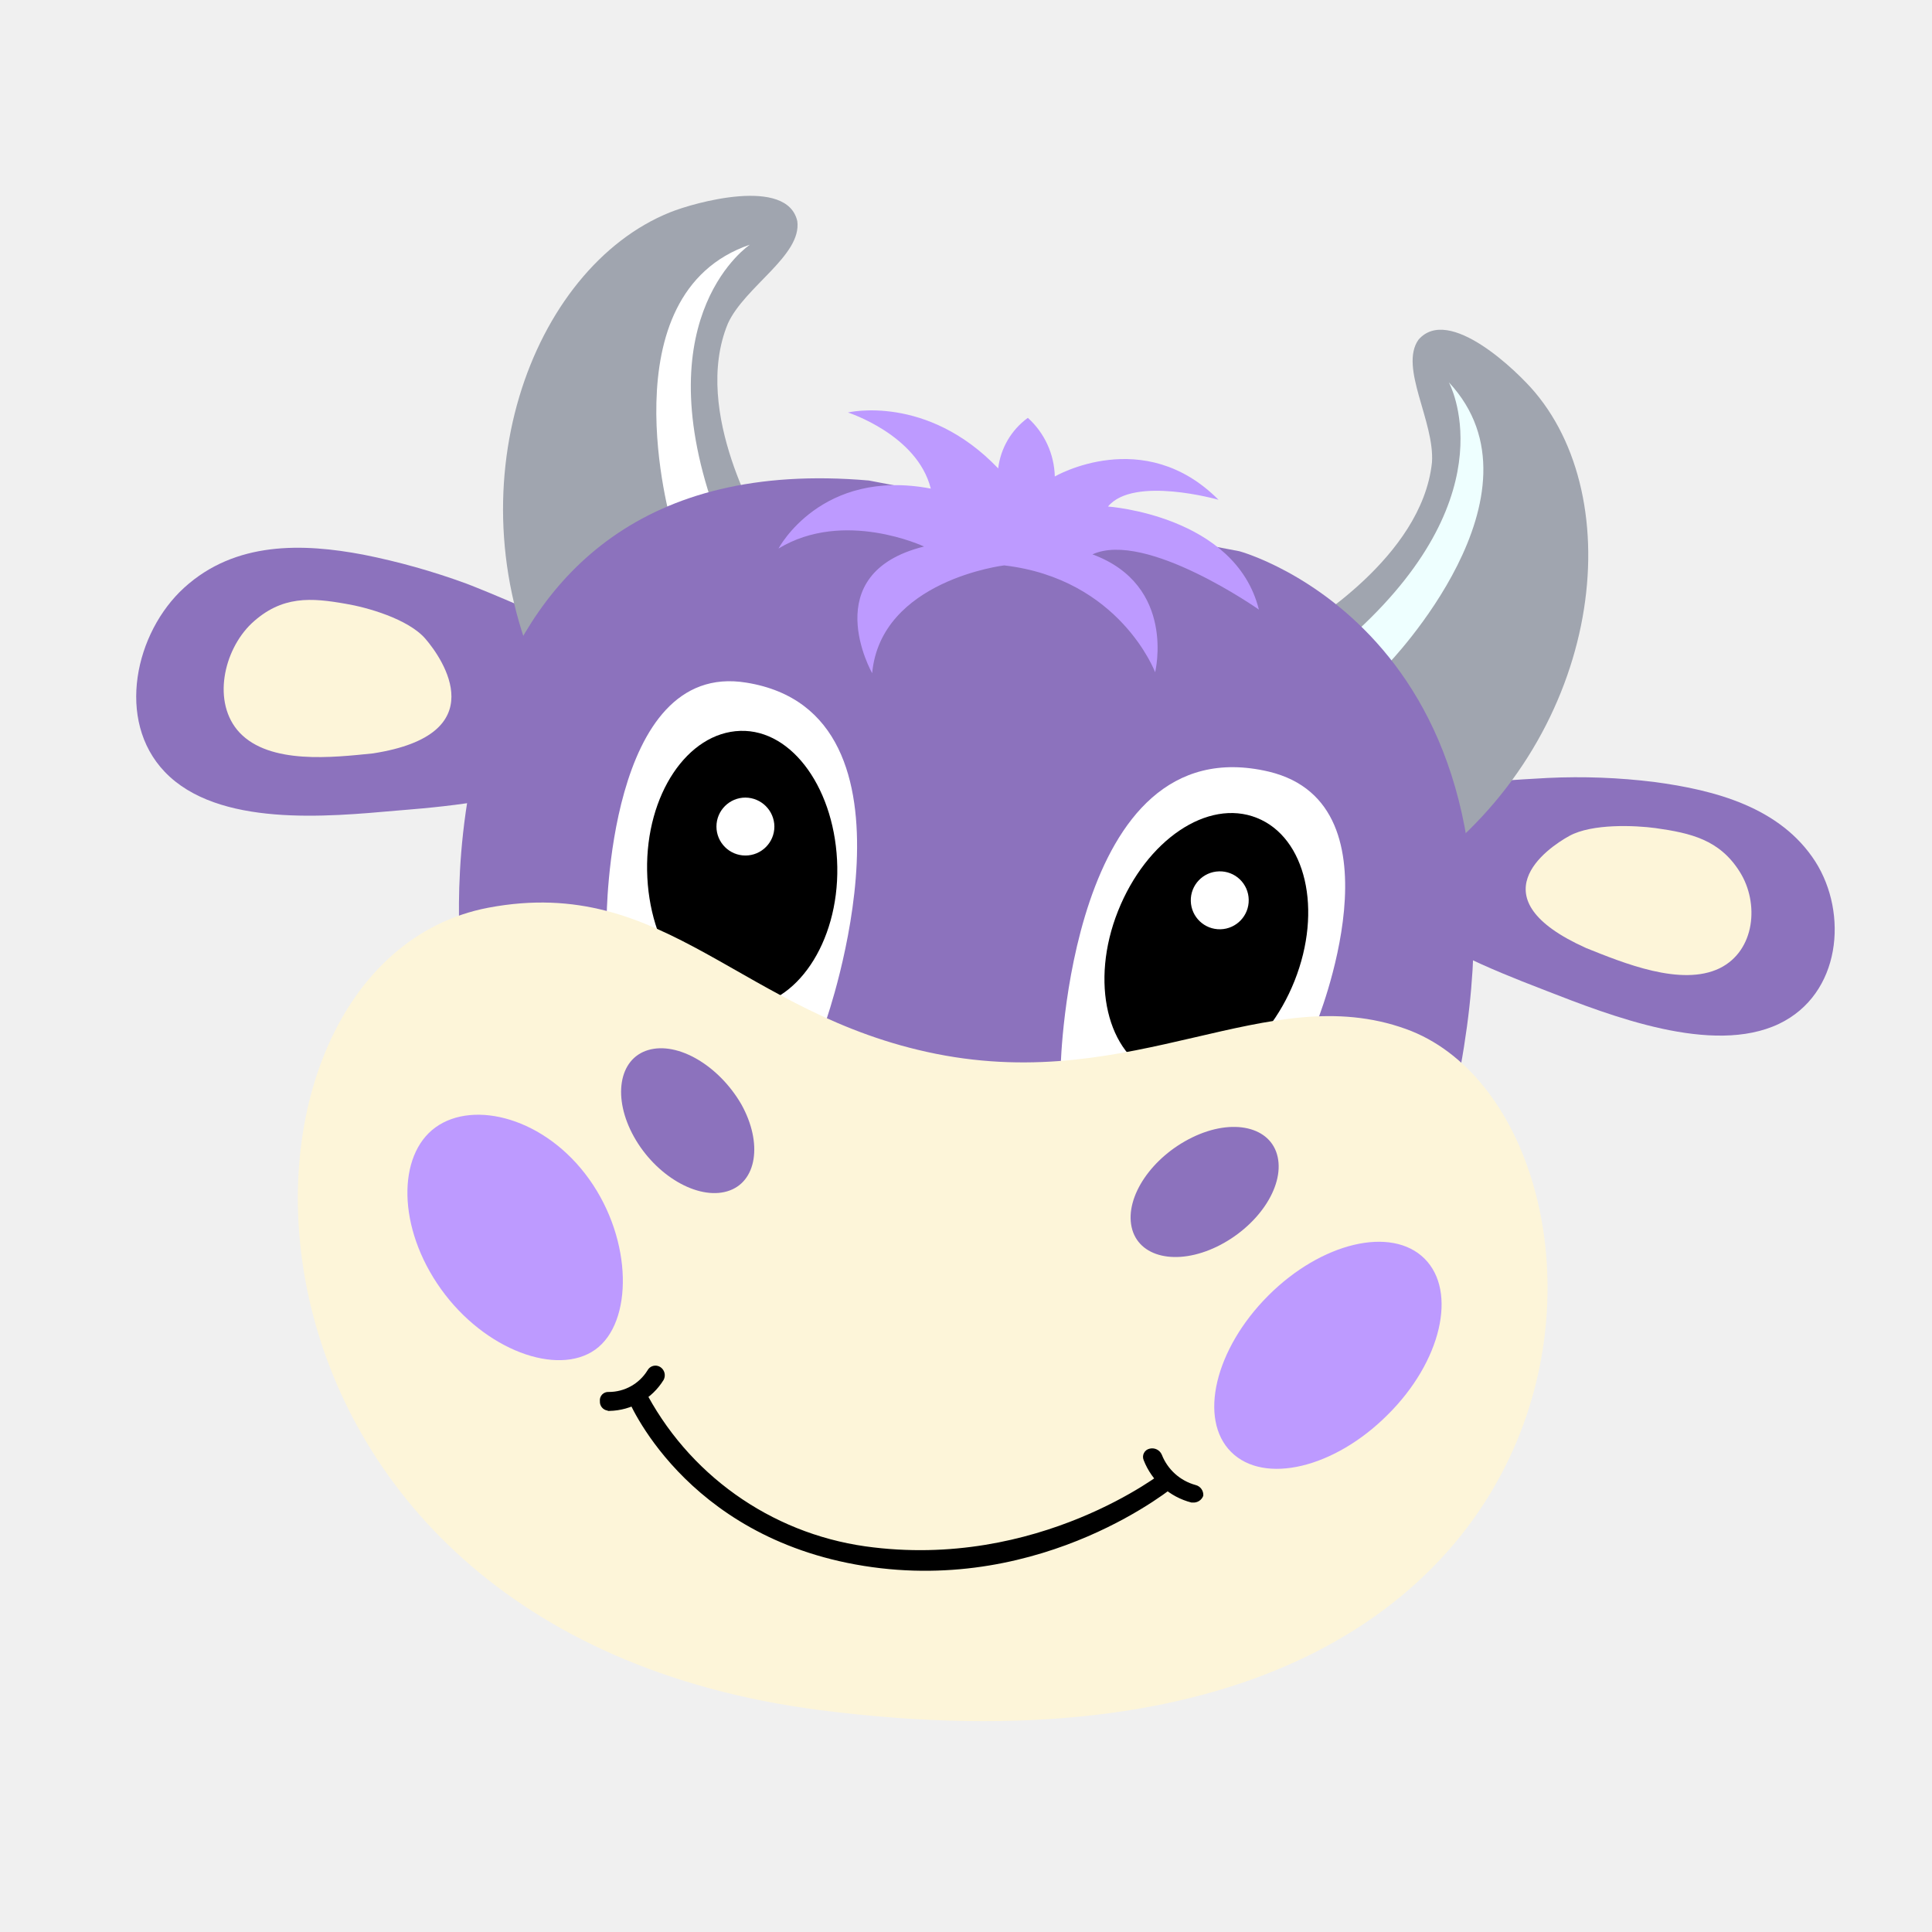
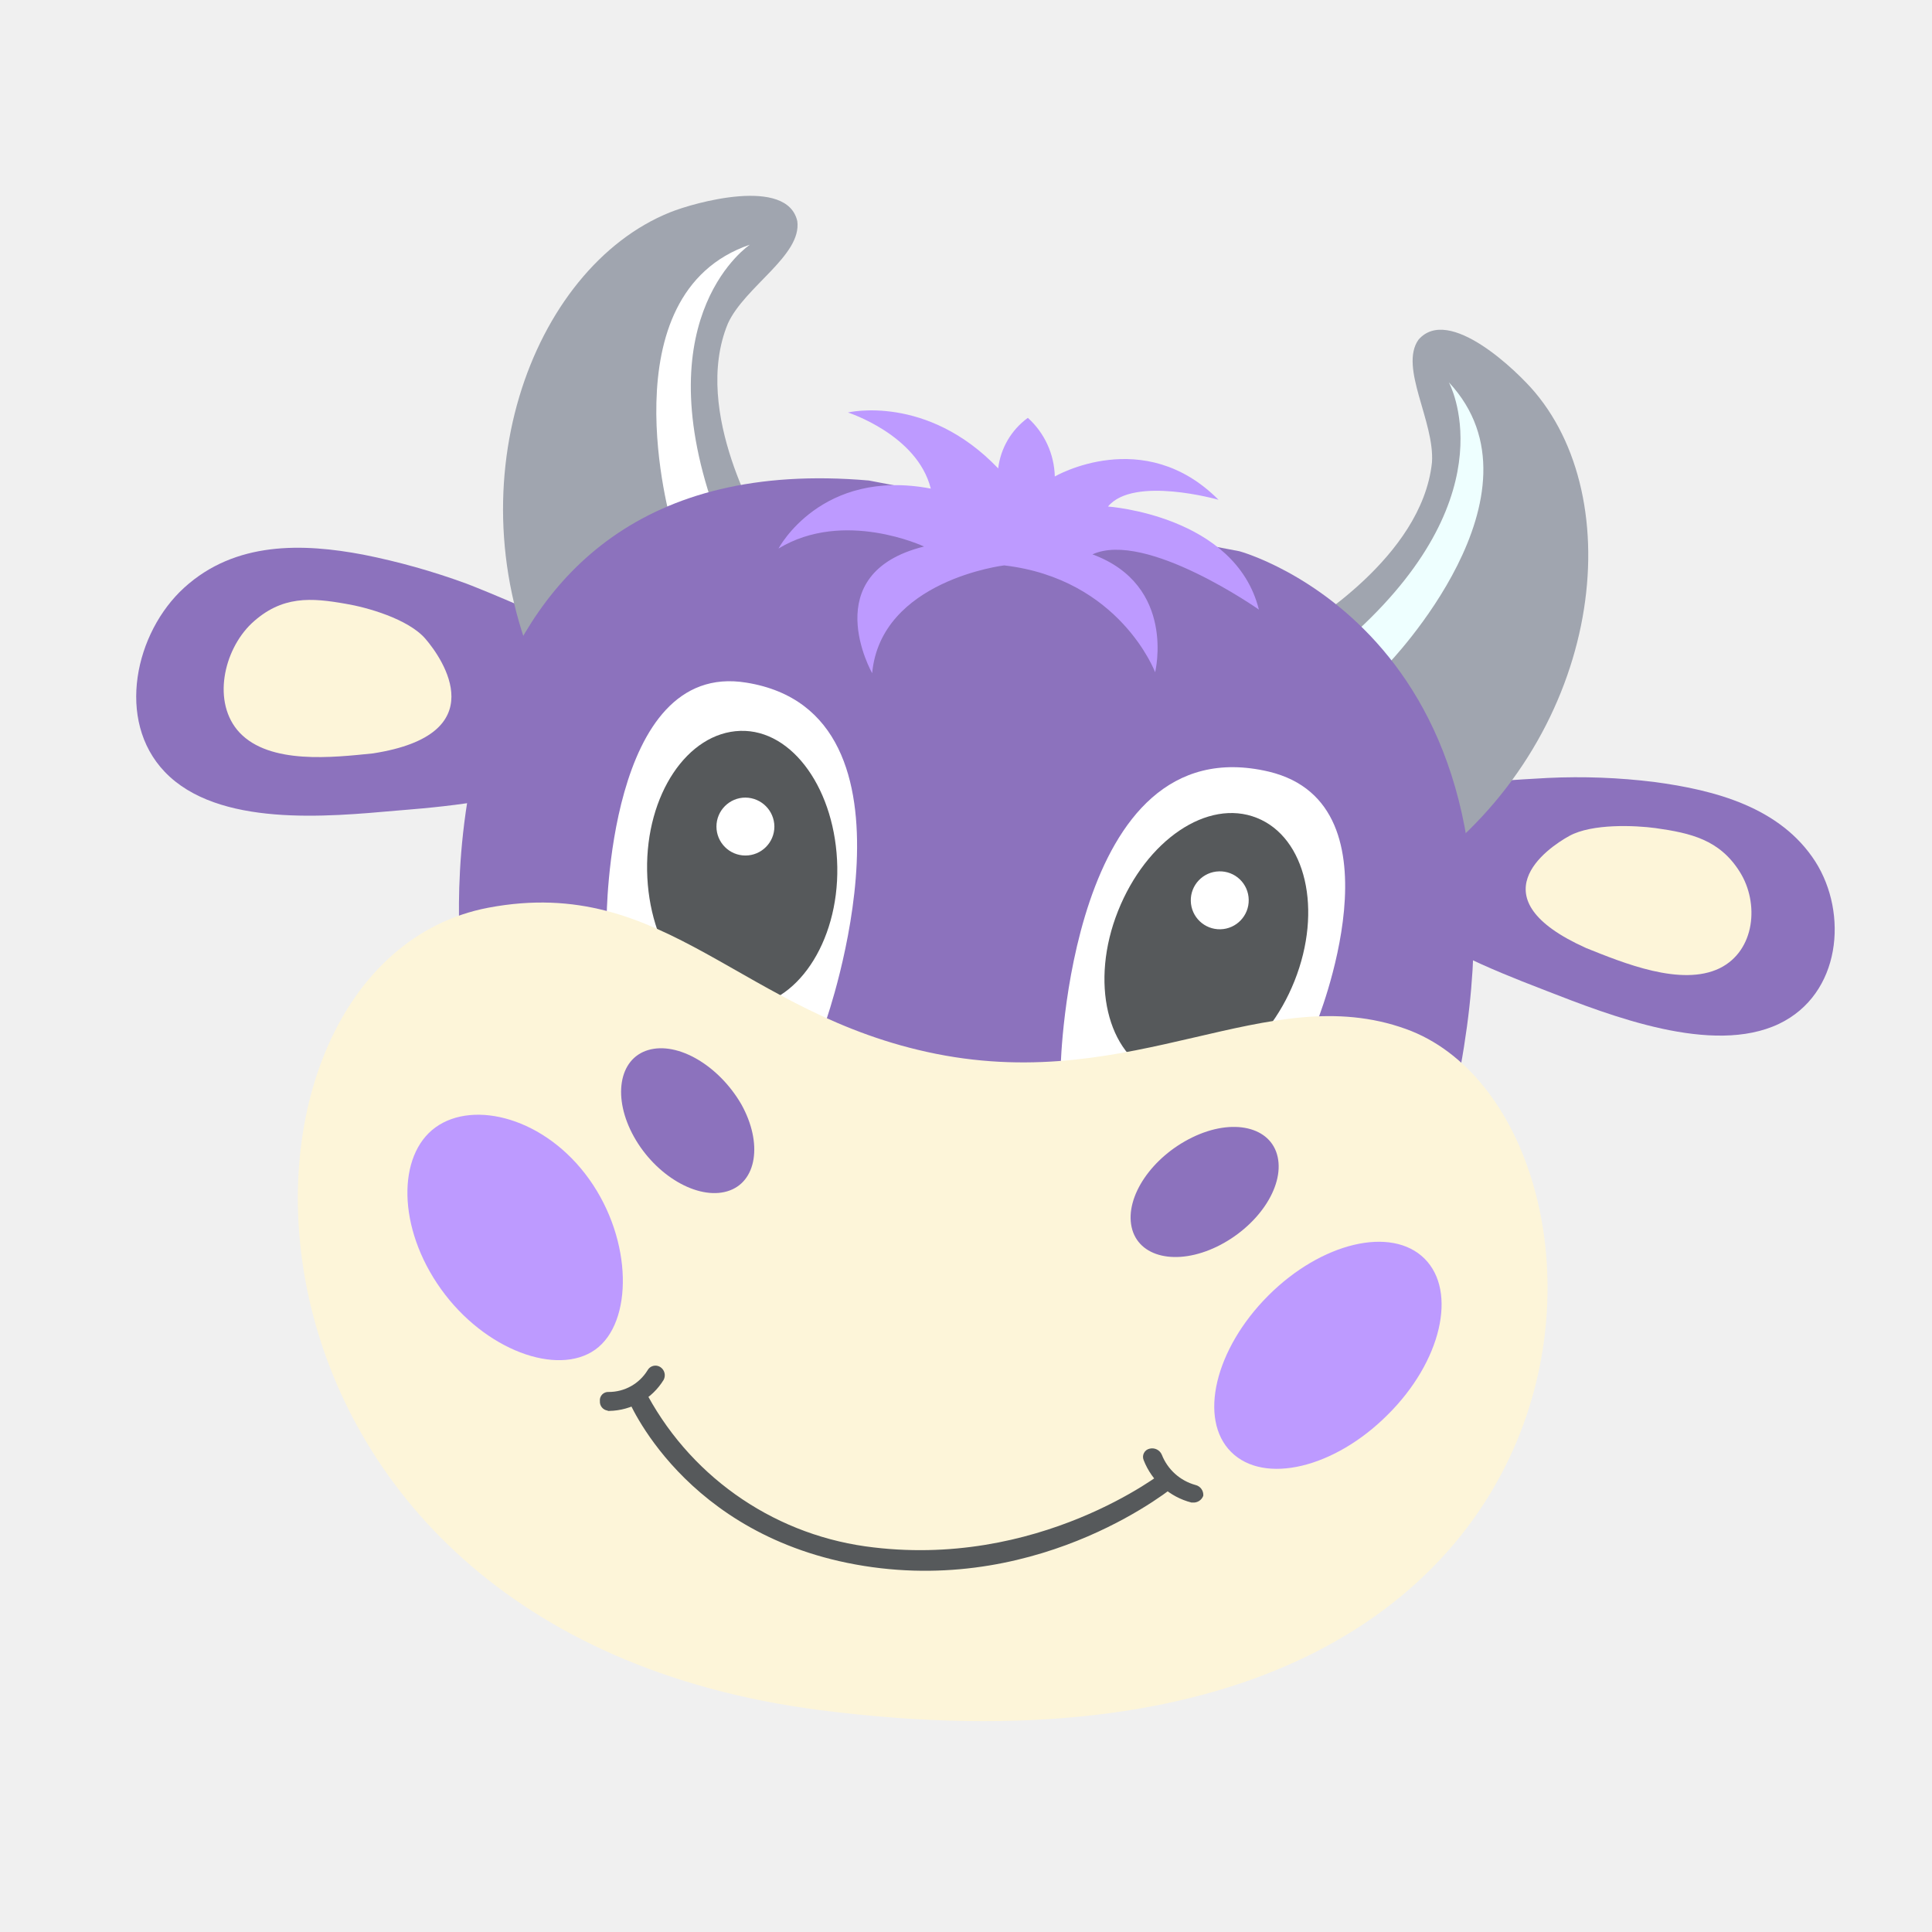
<svg xmlns="http://www.w3.org/2000/svg" width="192" height="192" version="1.1" viewBox="0 0 192 192" id="svg14">
  <defs id="defs18">
    <clipPath id="clip-path">
      <path class="cls-1" d="m 66.6,102.22 c -0.87,2.6 -15.62,3.56 -17.44,3.73 -8.85,0.78 -23,2.17 -29.84,-5 C 13,94.33 15.5,83 21.83,77.24 c 6.59,-6 15.27,-5.73 23.08,-4.25 a 88.75,88.75 0 0 1 13.27,3.73 c 1.39,0.52 15.1,6 14.66,7.37 -0.09,0 -6.25,18.13 -6.25,18.13" id="path4" />
    </clipPath>
    <clipPath id="clip-path-2">
      <path class="cls-1" d="m 46.13,98.58 c -5.12,0.52 -13.27,1.47 -17.18,-2.69 -3.56,-3.82 -2.08,-10.58 1.56,-14.05 3.9,-3.64 7.72,-3.3 12.15,-2.52 2.6,0.43 8,1.91 10.24,4.51 2.24,2.6 8.93,12.32 -6.77,14.75 z" id="path7" />
    </clipPath>
    <clipPath id="clip-path-3">
      <path class="cls-1" d="m 181.73,121 c 0.09,2.43 13.79,7.46 15.53,8.16 8.24,3.21 21.34,8.33 29.93,4.25 8,-3.82 8.94,-14.23 4.68,-20.91 -4.51,-7 -12.93,-9.2 -20.73,-10.24 a 80.53,80.53 0 0 0 -13.71,-0.52 c -1.47,0.09 -16.14,0.78 -16.14,2.08 l 0.43,17.18" id="path10" />
    </clipPath>
    <clipPath id="clip-path-4">
      <path class="cls-1" d="m 202.37,123.65 c 4.77,1.91 12.23,5 17.18,2.6 4.6,-2.26 5.12,-8.42 2.6,-12.41 -2.6,-4.16 -6.33,-5 -10.84,-5.64 -2.6,-0.35 -8.16,-0.61 -11.1,1 -2.94,1.61 -12.15,8.03 2.16,14.45 z" id="path13" />
    </clipPath>
    <clipPath id="clip-path-5">
      <path class="cls-1" d="m 96.18,69.78 c 0.26,-0.17 -9.11,-15 -4.34,-26.55 2.17,-4.77 9.54,-8.76 8.94,-13.19 -1.3,-5.73 -13.19,-2.43 -16.4,-1.13 -17.87,7.2 -28.46,35.74 -16.22,61.16 -0.09,0.09 28,-20.3 28,-20.3" id="path16" />
    </clipPath>
    <clipPath id="clip-path-6">
      <path class="cls-1" d="M 90,66.91 C 81.32,41.91 94.68,33.07 94.68,33.07 76.06,39.41 84.56,68.91 84.56,68.91 Z" id="path19" />
    </clipPath>
    <clipPath id="clip-path-7">
      <path class="cls-1" d="m 182.51,61.1 c 0.35,-5.29 -4.25,-12.23 -1.74,-15.79 3.9,-4.51 12.75,4.08 15,6.77 C 208.19,66.83 204,97 181.21,113.59 L 166,82.44 c -0.06,-0.34 15.21,-8.93 16.51,-21.34 z" id="path22" />
    </clipPath>
    <clipPath id="clip-path-8">
      <path class="cls-1" d="m 172.88,82.79 c 19.52,-18 11.8,-32 11.8,-32 13.45,14.4 -7.89,36.35 -7.89,36.35 z" id="path25" />
    </clipPath>
    <clipPath id="clip-path-9">
      <path class="cls-1" d="m 57.4,123.83 c 0,0 -6.24,-65.51 52.6,-60.39 l 47.72,9.11 c 0,0 39.91,10.76 27.94,69.14 0,0 -59.51,34.36 -128.14,-18.48" id="path28" />
    </clipPath>
    <clipPath id="clip-path-10">
      <path class="cls-1" d="m 76.23,119.83 c 0,0 0.09,-33.31 18,-30.36 24.21,3.9 10.24,43.55 10.24,43.55 z" id="path31" />
    </clipPath>
    <clipPath id="clip-path-11">
      <path class="cls-1" d="m 93.93,131.2 c -6.77,0.09 -12.32,-7.72 -12.49,-17.52 -0.17,-9.8 5.21,-17.79 12,-18 6.79,-0.21 12.32,7.72 12.49,17.52 0.17,9.8 -5.32,17.8 -12,18 z" id="path34" />
    </clipPath>
    <clipPath id="clip-path-12">
      <path class="cls-1" d="M 97.83,108 A 3.73,3.73 0 1 1 94.1,104.27 3.76,3.76 0 0 1 97.83,108" id="path37" />
    </clipPath>
    <clipPath id="clip-path-13">
      <path class="cls-1" d="m 167.58,133.46 c 0,0 11.63,-28.28 -6.07,-32.53 -25.77,-6.07 -26.81,37.91 -26.81,37.91 z" id="path40" />
    </clipPath>
    <clipPath id="clip-path-14">
      <path class="cls-1" d="m 146.94,139.88 c 6.25,2.52 14.23,-2.86 17.87,-12 3.64,-9.14 1.47,-18.48 -4.86,-21 -6.33,-2.52 -14.23,2.86 -17.87,12 -3.64,9.14 -1.39,18.48 4.86,21 z" id="path43" />
    </clipPath>
    <clipPath id="clip-path-15">
      <path class="cls-1" d="m 158.91,117.41 a 3.73,3.73 0 1 1 -3.82,-3.64 3.71,3.71 0 0 1 3.82,3.64" id="path46" />
    </clipPath>
    <clipPath id="clip-path-16">
      <path class="cls-1" d="m 103.65,221.77 c 107.32,13.79 106.8,-76.52 75.48,-87.71 -17.87,-6.42 -34.79,8.33 -60.47,3.21 C 93.49,132.24 84,114.11 61,118.45 c -37.86,7.2 -37.86,92.91 42.65,103.32 z" id="path49" />
    </clipPath>
    <clipPath id="clip-path-17">
      <path class="cls-1" d="m 154.83,162.09 c -5.21,2.52 -10.15,1.39 -11,-2.52 -0.85,-3.91 2.6,-9 7.81,-11.54 5.21,-2.54 10.15,-1.39 11,2.52 0.85,3.91 -2.6,9 -7.81,11.54" id="path52" />
    </clipPath>
    <clipPath id="clip-path-18">
      <path class="cls-1" d="m 167.93,147.42 c 0,0 3.21,8.42 -15.62,15.53 a 17.48,17.48 0 0 1 -7.72,-5.21 c -1.12,-7.37 16.57,-20.12 23.34,-10.32 z" id="path55" />
    </clipPath>
    <clipPath id="clip-path-19">
      <path class="cls-1" d="m 93.58,143.78 c 2.78,5 2,10.06 -1.82,11.19 -3.82,1.13 -9.2,-2 -12,-7 -2.8,-5 -2,-10.06 1.82,-11.19 3.82,-1.13 9.11,2 12,7" id="path58" />
    </clipPath>
    <clipPath id="clip-path-20">
      <path class="cls-1" d="m 81.18,150.29 c -4.68,-4.86 -10.24,-11 -6.42,-16 0,0 10.5,-9.28 20.13,13.79" id="path61" />
    </clipPath>
    <clipPath id="clip-path-21">
      <path class="cls-1" d="m 176.78,183.77 c -6.85,6.85 -15.88,9 -20.13,4.77 -4.25,-4.23 -2.08,-13.27 4.77,-20.13 6.85,-6.86 15.88,-9 20.13,-4.77 4.25,4.23 2.17,13.27 -4.77,20.13" id="path64" />
    </clipPath>
    <clipPath id="clip-path-22">
      <path class="cls-1" d="m 127.42,74.37 c 0,0 -15.88,1.91 -17,13.88 0,0 -7.29,-12.84 6.68,-16.31 0,0 -10.32,-4.86 -18.74,0.26 0,0 5.47,-10.41 19.61,-7.72 -1.74,-6.94 -10.67,-9.8 -10.67,-9.8 0,0 10.15,-2.43 19.35,7.2 a 9.44,9.44 0 0 1 3.82,-6.51 10.51,10.51 0 0 1 3.47,7.55 c 0,0 11.45,-6.68 21.08,3 0,0 -10.93,-3.12 -14.23,0.87 0,0 16.4,1.13 19.43,13.27 0,0 -14.58,-10.24 -21.43,-7.11 10.84,4 8.07,15.18 8.07,15.18 0,0 -4.52,-12.02 -19.44,-13.76 z" id="path67" />
    </clipPath>
    <clipPath id="clip-path-23">
      <path class="cls-1" d="m 151.71,195.05 h -0.17 a 9,9 0 0 1 -6.16,-5.47 1.08,1.08 0 0 1 0.78,-1.47 1.35,1.35 0 0 1 1.56,0.78 6.51,6.51 0 0 0 4.34,3.9 1.31,1.31 0 0 1 1,1.39 1.34,1.34 0 0 1 -1.35,0.87 z M 78.92,181.61 81,180.3 a 38,38 0 0 0 28.54,20.39 c 22.3,3.12 38.43,-9.63 38.43,-9.63 l 1.56,1.74 c 0,0 -16.83,14.14 -40.17,10.41 -23.34,-3.73 -30.44,-21.6 -30.44,-21.6 z" id="path70" />
    </clipPath>
    <clipPath id="clip-path-24">
      <path class="cls-1" d="m 54.89,167.55 c 5.64,7.89 15,11.28 19.87,7.81 4.87,-3.47 4.86,-14.05 -0.78,-21.95 -5.64,-7.9 -14.84,-10.24 -19.78,-6.68 -4.94,3.56 -4.95,12.93 0.69,20.82" id="path73" />
    </clipPath>
    <clipPath id="clip-path-25">
      <path class="cls-1" d="m 76.4,183.25 h 0.17 a 8.39,8.39 0 0 0 7,-4 1.26,1.26 0 0 0 -0.43,-1.65 1.16,1.16 0 0 0 -1.65,0.43 5.85,5.85 0 0 1 -5,2.78 1.07,1.07 0 0 0 -1.13,1.19 1.15,1.15 0 0 0 1,1.21" id="path76" />
    </clipPath>
    <clipPath id="clip-path-21-0">
      <path class="cls-1" d="m 176.78,183.77 c -6.85,6.85 -15.88,9 -20.13,4.77 -4.25,-4.23 -2.08,-13.27 4.77,-20.13 6.85,-6.86 15.88,-9 20.13,-4.77 4.25,4.23 2.17,13.27 -4.77,20.13" id="path64-6" />
    </clipPath>
    <clipPath id="clip-path-24-7">
      <path class="cls-1" d="m 54.89,167.55 c 5.64,7.89 15,11.28 19.87,7.81 4.87,-3.47 4.86,-14.05 -0.78,-21.95 -5.64,-7.9 -14.84,-10.24 -19.78,-6.68 -4.94,3.56 -4.95,12.93 0.69,20.82" id="path73-1" />
    </clipPath>
    <clipPath id="clip-path-21-0-8">
      <path class="cls-1" d="m 176.78,183.77 c -6.85,6.85 -15.88,9 -20.13,4.77 -4.25,-4.23 -2.08,-13.27 4.77,-20.13 6.85,-6.86 15.88,-9 20.13,-4.77 4.25,4.23 2.17,13.27 -4.77,20.13" id="path64-6-2" />
    </clipPath>
  </defs>
  <g class="cls-2" clip-path="url(#clip-path)" id="g85" transform="matrix(0.7717372,0,0,0.7717372,1.458457,-1.205804)" style="stroke-width:1.296;fill:#8c72bd;fill-opacity:1">
    <rect class="cls-3" x="11.31" y="67.76" width="65.89" height="43.18" id="rect83" style="stroke-width:1.296;fill:#8c72bd;fill-opacity:1" />
  </g>
  <g class="cls-5" clip-path="url(#clip-path-2)" id="g91" transform="matrix(0.7717372,0,0,0.7717372,1.458457,-1.205804)" style="stroke-width:1.296;fill:#fdf5d9;fill-opacity:1">
    <rect class="cls-6" x="22.57" y="74.47" width="38.04" height="28.92" id="rect89" style="stroke-width:1.296;fill:#fdf5d9;fill-opacity:1" />
  </g>
  <g class="cls-7" clip-path="url(#clip-path-3)" id="g95" transform="matrix(0.7717372,0,0,0.7717372,1.458457,-1.205804)" style="stroke-width:1.296;fill:#8c72bd;fill-opacity:1">
    <rect class="cls-3" x="176.95" y="97.29" width="61.75" height="41.93" id="rect93" style="stroke-width:1.296;fill:#8c72bd;fill-opacity:1" />
  </g>
  <g class="cls-8" clip-path="url(#clip-path-4)" id="g101" transform="matrix(0.7717372,0,0,0.7717372,1.458457,-1.205804)" style="stroke-width:1.296;fill:#fdf5d9;fill-opacity:1">
    <rect class="cls-6" x="190.23" y="103.61" width="37.75" height="27.87" id="rect99" style="stroke-width:1.296;fill:#fdf5d9;fill-opacity:1" />
  </g>
  <g class="cls-9" clip-path="url(#clip-path-5)" id="g105" transform="matrix(0.7717372,0,0,0.7717372,1.458457,-1.205804)" style="stroke-width:1.296;fill:#a0a5af;fill-opacity:1">
    <rect class="cls-10" x="58.56" y="22.45" width="46.6" height="71.97" id="rect103" style="stroke-width:1.296;fill:#a0a5af;fill-opacity:1" />
  </g>
  <g class="cls-12" clip-path="url(#clip-path-6)" id="g111" transform="matrix(0.7717372,0,0,0.7717372,1.458457,-1.205804)" style="stroke-width:1.296;fill:#ffffff;fill-opacity:1">
    <rect class="cls-13" x="78.29" y="28.74" width="20.76" height="44.51" id="rect109" style="stroke-width:1.296;fill:#ffffff;fill-opacity:1" />
  </g>
  <g class="cls-14" clip-path="url(#clip-path-7)" id="g115" transform="matrix(0.7717372,0,0,0.7717372,1.458457,-1.205804)" style="stroke-width:1.296;fill:#a0a5af;fill-opacity:1">
    <rect class="cls-10" x="161.68" y="39.69" width="45.29" height="78.24" id="rect113" style="stroke-width:1.296;fill:#a0a5af;fill-opacity:1" />
  </g>
  <g class="cls-15" clip-path="url(#clip-path-8)" id="g121" transform="matrix(0.7717372,0,0,0.7717372,1.458457,-1.205804)" style="stroke-width:1.296;fill:#eeffff;fill-opacity:1">
    <rect class="cls-13" x="168.54" y="46.44" width="24.92" height="45.03" id="rect119" style="stroke-width:1.296;fill:#eeffff;fill-opacity:1" />
  </g>
  <g class="cls-16" clip-path="url(#clip-path-9)" id="g125" transform="matrix(0.7717372,0,0,0.7717372,1.458457,-1.205804)" style="stroke-width:1.296;fill:#8c72bd;fill-opacity:1">
    <rect class="cls-3" x="52.87" y="58.82" width="139.33" height="98.19" id="rect123" style="stroke-width:1.296;fill:#8c72bd;fill-opacity:1" />
  </g>
  <g class="cls-17" clip-path="url(#clip-path-10)" id="g131" transform="matrix(0.7717372,0,0,0.7717372,1.458457,-1.205804)" style="stroke-width:1.296;fill:#ffffff;fill-opacity:1">
    <rect class="cls-13" x="71.89" y="84.95" width="40.97" height="52.41" id="rect129" style="stroke-width:1.296;fill:#ffffff;fill-opacity:1" />
  </g>
-   <g class="cls-18" clip-path="url(#clip-path-11)" id="g135" transform="matrix(0.7717372,0,0,0.7717372,1.458457,-1.205804)" style="stroke-width:1.296">
-     <rect class="cls-19" x="77.09" y="91.38" width="33.15" height="44.16" id="rect133" style="stroke-width:1.296" />
+   <g class="cls-18" clip-path="url(#clip-path-11)" id="g135" transform="matrix(0.7717372,0,0,0.7717372,1.458457,-1.205804)" style="stroke-width:1.296;fill:#56595b;fill-opacity:1">
+     <rect class="cls-19" x="77.09" y="91.38" width="33.15" height="44.16" id="rect133" style="stroke-width:1.296;fill:#56595b;fill-opacity:1" />
  </g>
  <g class="cls-20" clip-path="url(#clip-path-12)" id="g139" transform="matrix(0.7717372,0,0,0.7717372,1.458457,-1.205804)" style="stroke-width:1.296;fill:#ffffff;fill-opacity:1">
    <rect class="cls-13" x="86.03" y="99.97" width="16.14" height="16.14" id="rect137" style="stroke-width:1.296;fill:#ffffff;fill-opacity:1" />
  </g>
  <g class="cls-21" clip-path="url(#clip-path-13)" id="g143" transform="matrix(0.7717372,0,0,0.7717372,1.458457,-1.205804)" style="stroke-width:1.296;fill:#ffffff;fill-opacity:1">
    <rect class="cls-13" x="130.37" y="96.01" width="45.3" height="47.16" id="rect141" style="stroke-width:1.296;fill:#ffffff;fill-opacity:1" />
  </g>
-   <g class="cls-22" clip-path="url(#clip-path-14)" id="g147" transform="matrix(0.7717372,0,0,0.7717372,1.458457,-1.205804)" style="stroke-width:1.296">
-     <rect class="cls-19" x="136.03" y="101.95" width="34.88" height="42.88" id="rect145" style="stroke-width:1.296" />
+   <g class="cls-22" clip-path="url(#clip-path-14)" id="g147" transform="matrix(0.7717372,0,0,0.7717372,1.458457,-1.205804)" style="stroke-width:1.296;fill:#56595b;fill-opacity:1">
+     <rect class="cls-19" x="136.03" y="101.95" width="34.88" height="42.88" id="rect145" style="stroke-width:1.296;fill:#56595b;fill-opacity:1" />
  </g>
  <g class="cls-23" clip-path="url(#clip-path-15)" id="g151" transform="matrix(0.7717372,0,0,0.7717372,1.458457,-1.205804)" style="stroke-width:1.296;fill:#ffffff;fill-opacity:1">
    <rect class="cls-13" x="147.11" y="109.42" width="16.14" height="16.14" id="rect149" style="stroke-width:1.296;fill:#ffffff;fill-opacity:1" />
  </g>
  <g class="cls-24" clip-path="url(#clip-path-16)" id="g155" transform="matrix(0.7717372,0,0,0.7717372,1.458457,-1.205804)" style="stroke-width:1.296;fill:#fdf5d9;fill-opacity:1">
    <rect class="cls-6" x="32.11" y="113.44" width="169.61" height="114.1" id="rect153" style="stroke-width:1.296;fill:#fdf5d9;fill-opacity:1" />
  </g>
  <g class="cls-31" clip-path="url(#clip-path-21)" id="g183" transform="matrix(0.7717372,0,0,0.7717372,1.458457,-1.205804)" style="stroke-width:1.296;fill:#bd9aff;fill-opacity:1">
    <g class="cls-28" id="g181" style="stroke-width:1.296;fill:#bd9aff;fill-opacity:1">
      <rect class="cls-3" x="150.14" y="157.13" width="37.95" height="37.93" id="rect179" style="stroke-width:1.296;fill:#bd9aff;fill-opacity:1" />
    </g>
  </g>
  <g class="cls-32" clip-path="url(#clip-path-22)" id="g187" transform="matrix(0.7717372,0,0,0.7717372,1.458457,-1.205804)" style="stroke-width:1.296;fill:#bd9aff;fill-opacity:1">
    <rect class="cls-3" x="94.02" y="50.07" width="70.53" height="42.52" id="rect185" style="stroke-width:1.296;fill:#bd9aff;fill-opacity:1" />
  </g>
-   <g class="cls-33" clip-path="url(#clip-path-23)" id="g193" transform="matrix(0.7717372,0,0,0.7717372,1.458457,-1.205804)" style="stroke-width:1.296">
-     <rect class="cls-19" x="74.58" y="175.97" width="82.78" height="32.21" id="rect191" style="stroke-width:1.296" />
+   <g class="cls-33" clip-path="url(#clip-path-23)" id="g193" transform="matrix(0.7717372,0,0,0.7717372,1.458457,-1.205804)" style="stroke-width:1.296;fill:#56595b;fill-opacity:1">
+     <rect class="cls-19" x="74.58" y="175.97" width="82.78" height="32.21" id="rect191" style="stroke-width:1.296;fill:#56595b;fill-opacity:1" />
  </g>
  <g class="cls-34" clip-path="url(#clip-path-24)" id="g199" transform="matrix(0.7717372,0,0,0.7717372,1.458457,-1.205804)" style="stroke-width:1.296;fill:#bd9aff;fill-opacity:1">
    <g class="cls-28" id="g197" style="stroke-width:1.296;fill:#bd9aff;fill-opacity:1">
      <rect class="cls-3" x="46.26" y="140.77" width="36.38" height="40.28" id="rect195" style="stroke-width:1.296;fill:#bd9aff;fill-opacity:1" />
    </g>
  </g>
-   <g class="cls-35" clip-path="url(#clip-path-25)" id="g203" transform="matrix(0.7717372,0,0,0.7717372,1.458457,-1.205804)" style="stroke-width:1.296">
-     <rect class="cls-19" x="71.02" y="173.1" width="17.09" height="14.49" id="rect201" style="stroke-width:1.296" />
+   <g class="cls-35" clip-path="url(#clip-path-25)" id="g203" transform="matrix(0.7717372,0,0,0.7717372,1.458457,-1.205804)" style="stroke-width:1.296;fill:#56595b;fill-opacity:1">
+     <rect class="cls-19" x="71.02" y="173.1" width="17.09" height="14.49" id="rect201" style="stroke-width:1.296;fill:#56595b;fill-opacity:1" />
  </g>
  <g class="cls-26" clip-path="url(#clip-path-17)" id="g161" transform="matrix(0.7717372,0,0,0.7717372,1.458457,-1.205804)" style="stroke-width:1.296;fill:#8c72bd;fill-opacity:1">
    <rect class="cls-3" x="139.34" y="142.35" width="27.77" height="25.41" id="rect159" style="stroke-width:1.296;fill:#8c72bd;fill-opacity:1" />
  </g>
  <g class="cls-29" clip-path="url(#clip-path-19)" id="g171" transform="matrix(0.7717372,0,0,0.7717372,1.458457,-1.205804)" style="stroke-width:1.296;fill:#8c72bd;fill-opacity:1">
    <rect class="cls-3" x="73.79" y="132.18" width="25.78" height="27.35" id="rect169" style="stroke-width:1.296;fill:#8c72bd;fill-opacity:1" />
  </g>
</svg>
